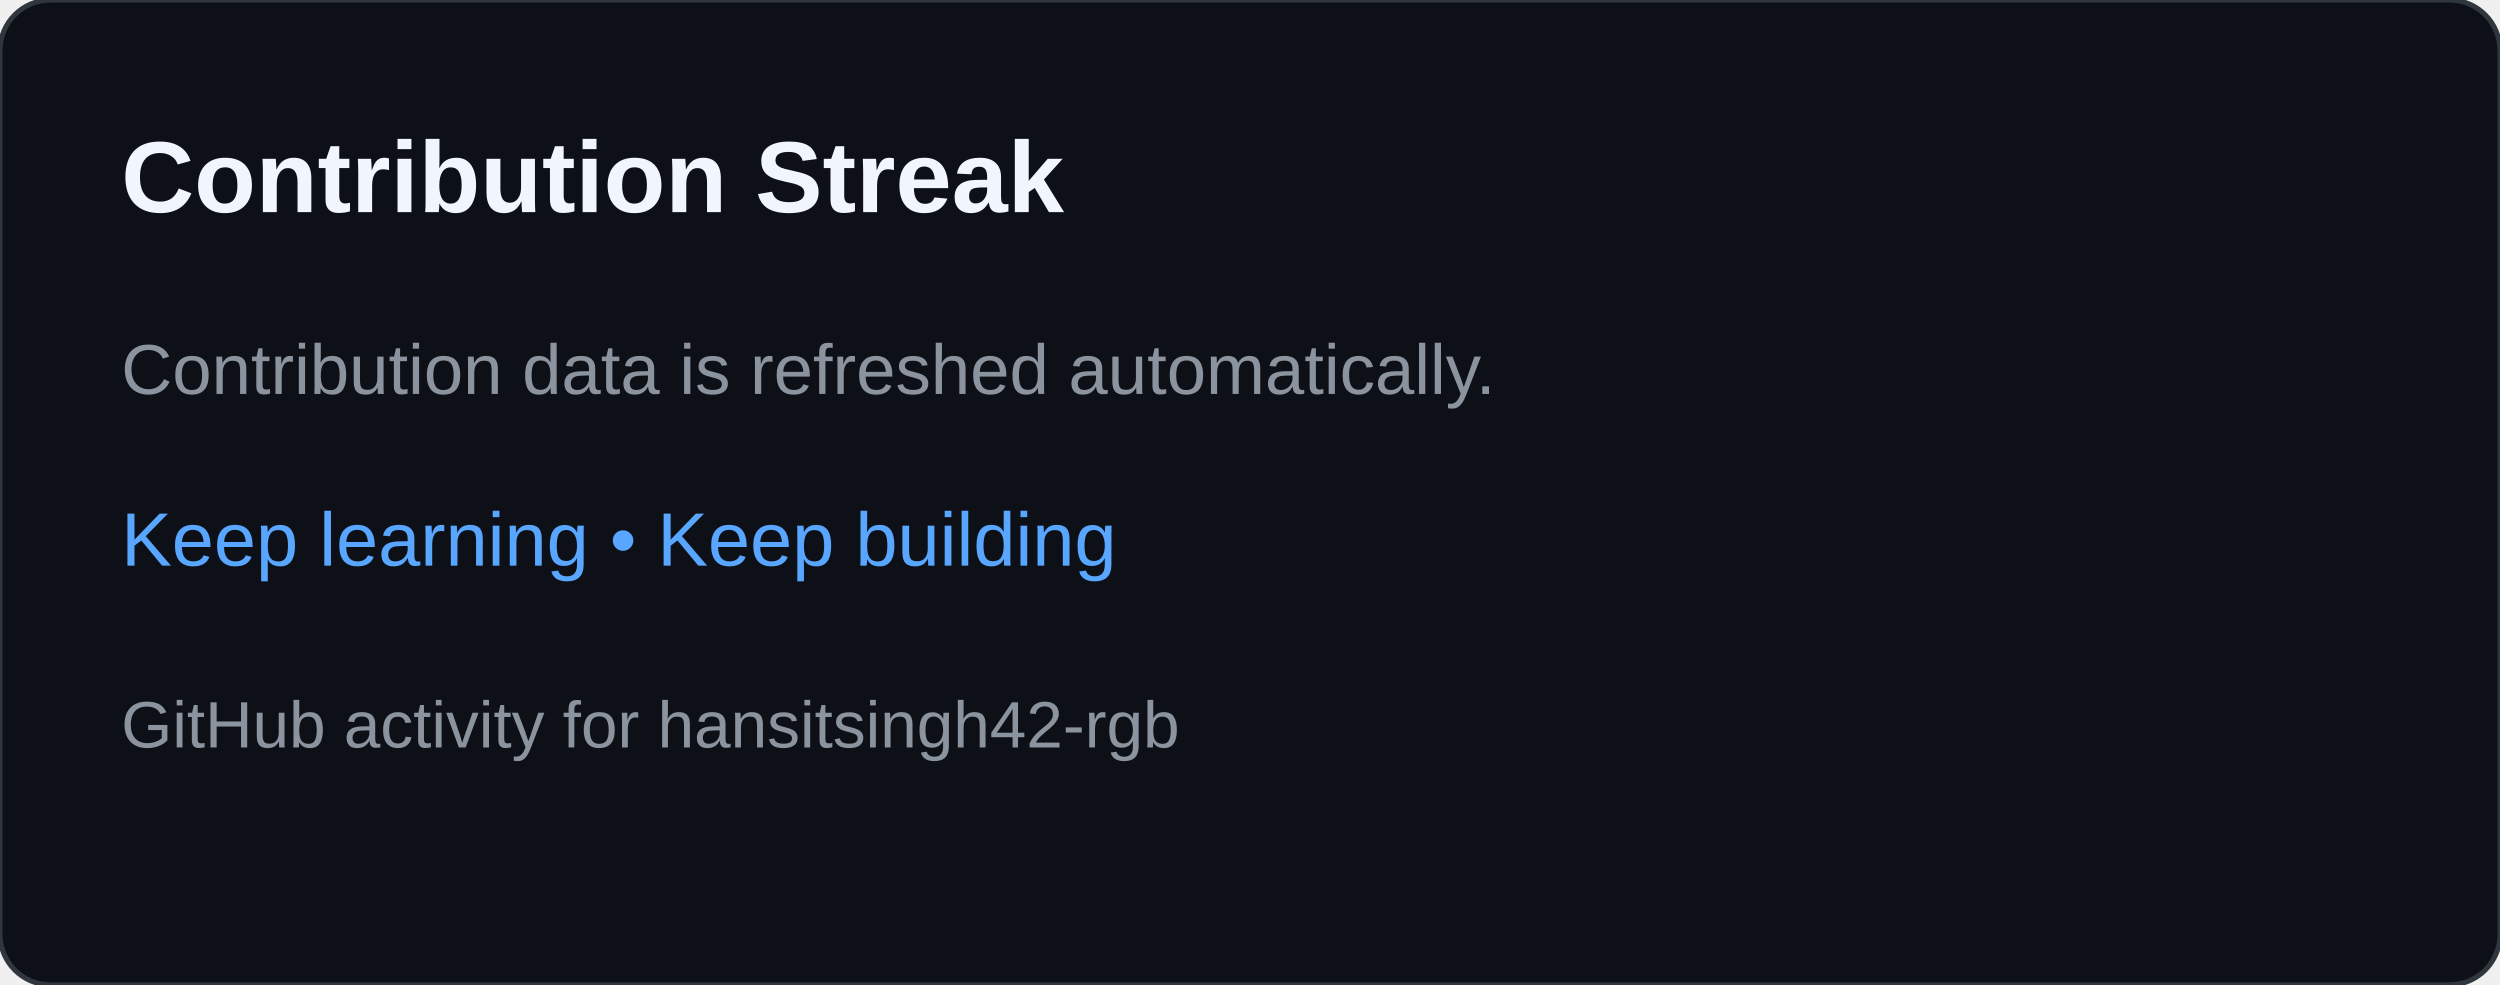
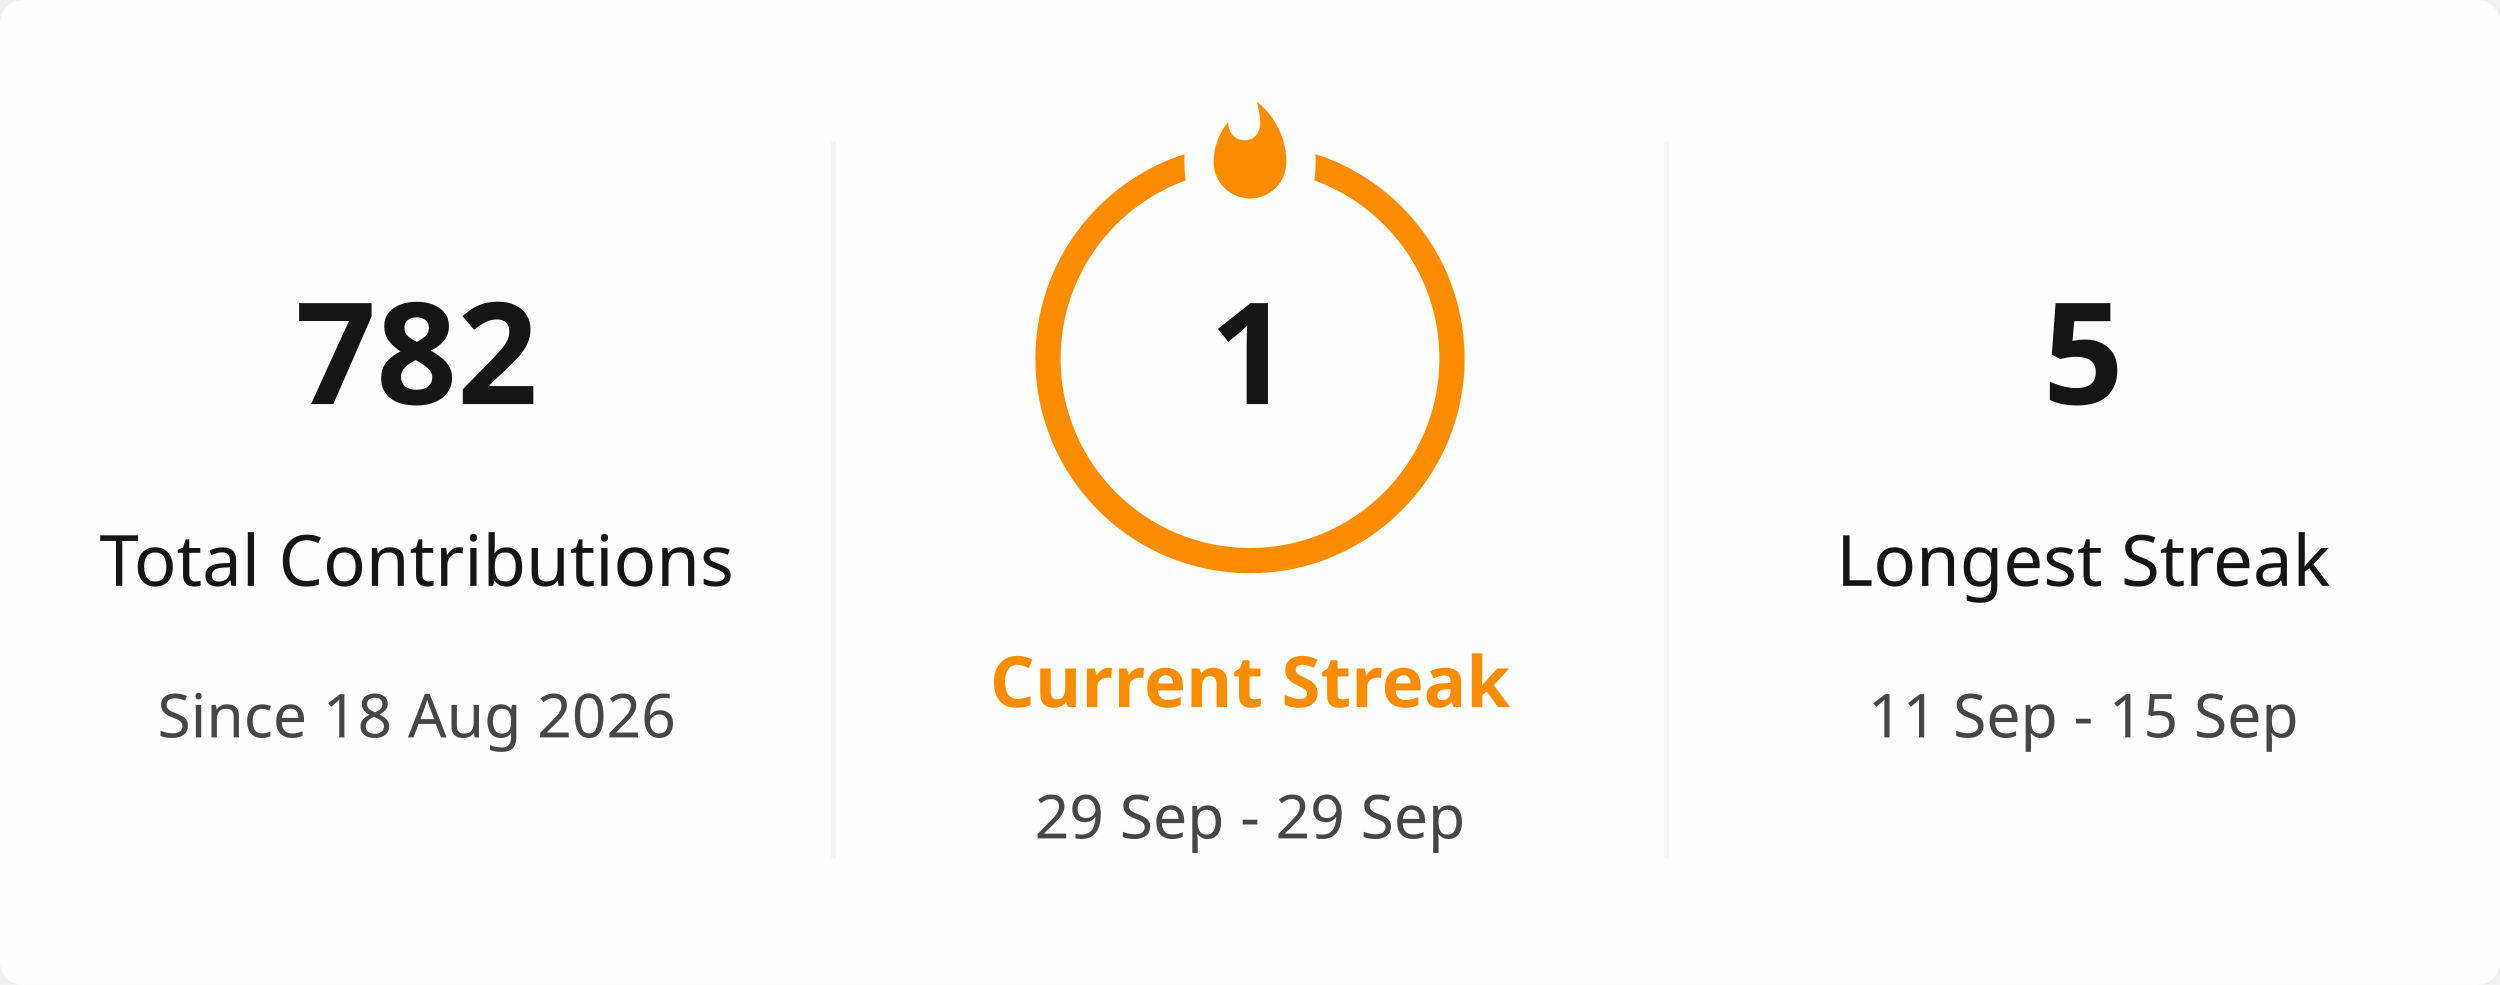
- <svg xmlns="http://www.w3.org/2000/svg" width="495" height="195" viewBox="0 0 495 195" role="img" aria-labelledby="title desc">
-   <rect width="495" height="195" rx="10" fill="#0d1117" stroke="#30363d" />
-   <text x="24" y="42" fill="#f0f6fc" font-family="Arial,sans-serif" font-size="20" font-weight="700">Contribution Streak</text>
-   <text x="24" y="78" fill="#8b949e" font-family="Arial,sans-serif" font-size="14">Contribution data is refreshed automatically.</text>
-   <text x="24" y="112" fill="#58a6ff" font-family="Arial,sans-serif" font-size="15">Keep learning • Keep building</text>
-   <text x="24" y="148" fill="#8b949e" font-family="Arial,sans-serif" font-size="13">GitHub activity for hansitsingh42-rgb</text>
+ <svg xmlns="http://www.w3.org/2000/svg" viewBox="0 0 495 195" width="495px" height="195px" role="img" aria-label="hansitsingh42-rgb's GitHub streak">
+   <defs>
+     <clipPath id="streak-card-clip">
+       <rect width="495" height="195" rx="4.5" />
+     </clipPath>
+     <mask id="streak-ring-mask">
+       <rect width="495" height="195" fill="white" />
+       <ellipse cx="247.5" cy="32" rx="13" ry="18" fill="black" />
+     </mask>
+   </defs>
+   <rect width="495" height="195" rx="4.5" fill="#FFFEFE" />
+   <g clip-path="url(#streak-card-clip)">
+     <line x1="165" y1="28" x2="165" y2="170" stroke="#E4E2E2" stroke-width="1" opacity="0.35" />
+     <line x1="330" y1="28" x2="330" y2="170" stroke="#E4E2E2" stroke-width="1" opacity="0.35" />
+     <g text-anchor="middle">
+       <text x="82.5" y="80" fill="#151515" font-family="Segoe UI, Ubuntu, sans-serif" font-size="28" font-weight="700">782</text>
+       <text x="82.5" y="116" fill="#151515" font-family="Segoe UI, Ubuntu, sans-serif" font-size="14" font-weight="400">Total Contributions</text>
+       <text x="82.5" y="146" fill="#464646" font-family="Segoe UI, Ubuntu, sans-serif" font-size="12" font-weight="400">Since 18 Aug 2026</text>
+     </g>
+     <g text-anchor="middle">
+       <circle cx="247.5" cy="71" r="40" fill="none" stroke="#FB8C00" stroke-width="5" mask="url(#streak-ring-mask)" />
+       <path d="M 1.5 0.67 C 1.5 0.67 2.24 3.32 2.24 5.47 C 2.24 7.53 0.89 9.2 -1.17 9.2 C -3.23 9.2 -4.79 7.53 -4.79 5.47 L -4.76 5.11 C -6.78 7.51 -8 10.62 -8 13.99 C -8 18.41 -4.42 22 0 22 C 4.42 22 8 18.41 8 13.99 C 8 8.6 5.41 3.79 1.5 0.67 Z" transform="translate(247.5 19.5) scale(0.9)" fill="#FB8C00" />
+       <text x="247.5" y="80" fill="#151515" font-family="Segoe UI, Ubuntu, sans-serif" font-size="28" font-weight="700">1</text>
+       <text x="247.5" y="140" fill="#FB8C00" font-family="Segoe UI, Ubuntu, sans-serif" font-size="14" font-weight="700">Current Streak</text>
+       <text x="247.5" y="166" fill="#464646" font-family="Segoe UI, Ubuntu, sans-serif" font-size="12" font-weight="400">29 Sep - 29 Sep</text>
+     </g>
+     <g text-anchor="middle">
+       <text x="412.5" y="80" fill="#151515" font-family="Segoe UI, Ubuntu, sans-serif" font-size="28" font-weight="700">5</text>
+       <text x="412.5" y="116" fill="#151515" font-family="Segoe UI, Ubuntu, sans-serif" font-size="14" font-weight="400">Longest Streak</text>
+       <text x="412.5" y="146" fill="#464646" font-family="Segoe UI, Ubuntu, sans-serif" font-size="12" font-weight="400">11 Sep - 15 Sep</text>
+     </g>
+   </g>
+   <rect x="0.5" y="0.5" width="494" height="194" rx="4" fill="none" stroke="transparent" />
</svg>
